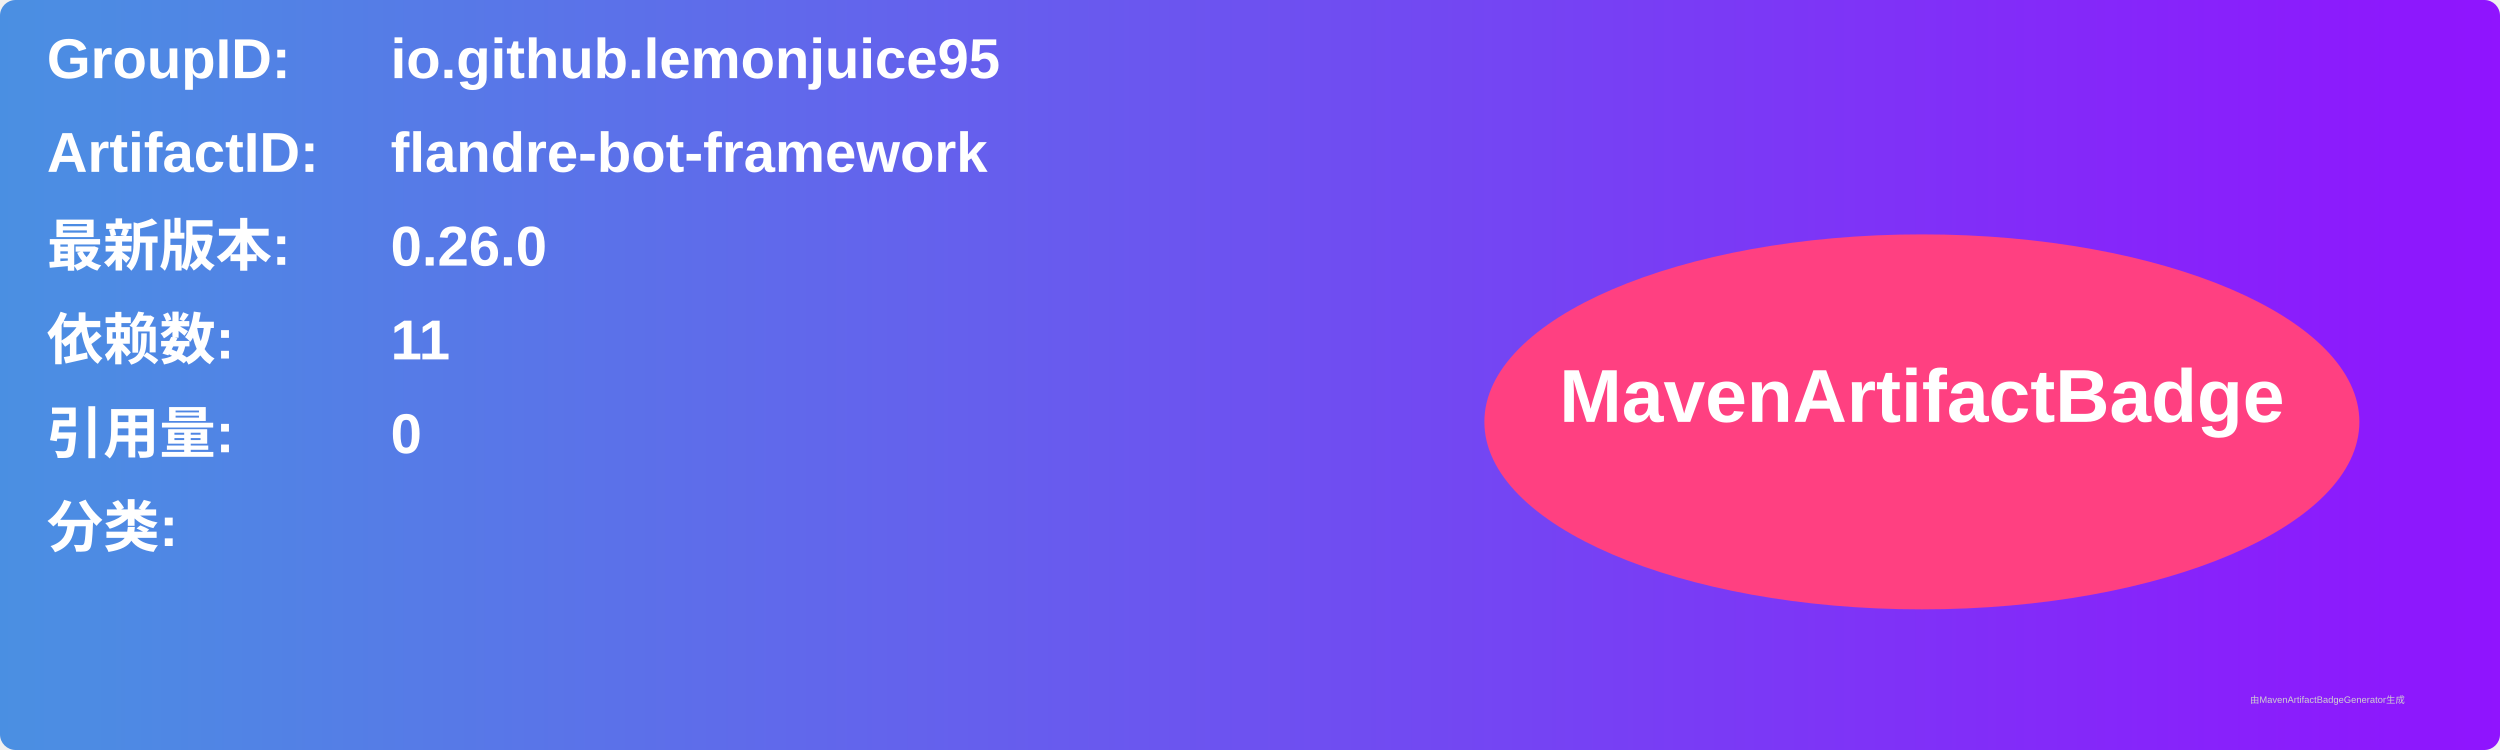
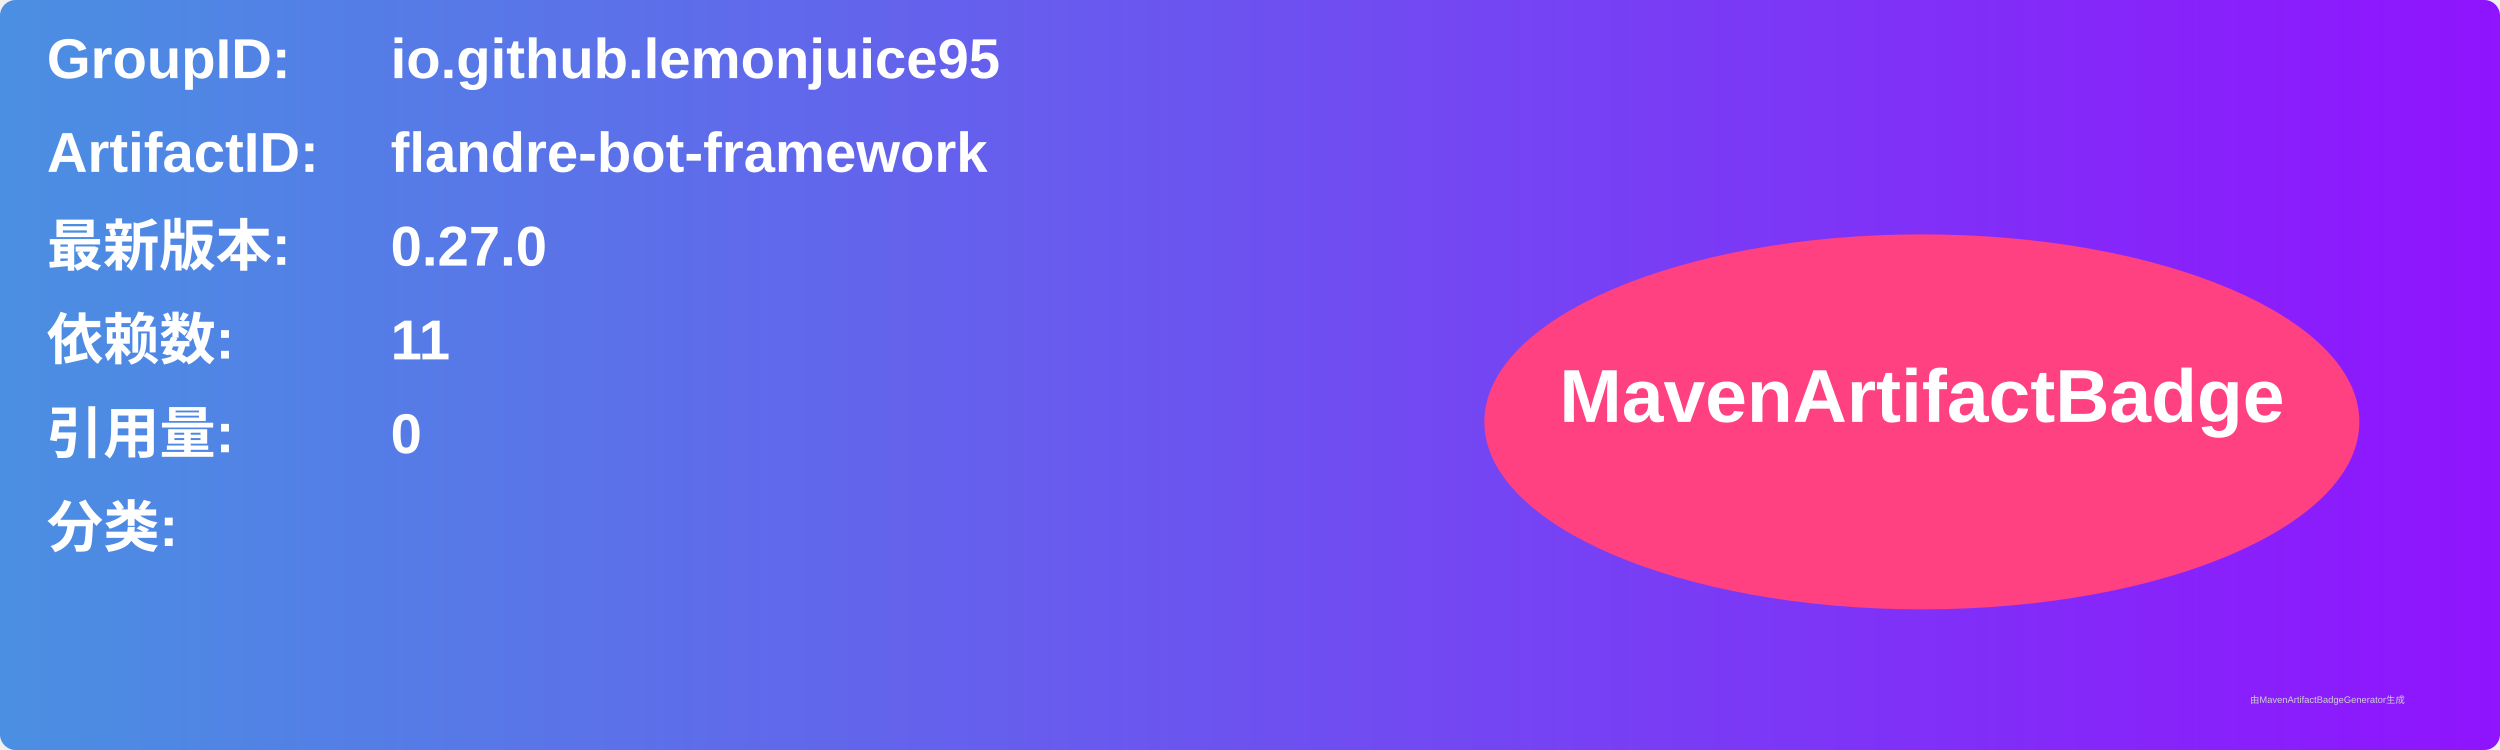
<svg xmlns="http://www.w3.org/2000/svg" width="800" height="240" viewBox="0 0 800 240">
  <linearGradient id="grad" x1="0%" y1="0%" x2="100%" y2="0%">
    <stop offset="0%" stop-color="#4a90e2" />
    <stop offset="100%" stop-color="#9013fe" />
  </linearGradient>
  <rect width="100%" height="100%" rx="5" ry="5" fill="url(#grad)" />
  <g transform="translate(15, 15)">
    <text x="0" y="10" font-family="Arial" font-size="18" fill="white" font-weight="bold" width="260">GroupID:</text>
    <text x="110" y="10" font-family="Arial" font-size="18" fill="white" font-weight="bold" width="460">io.github.lemonjuice95</text>
    <text x="0" y="40" font-family="Arial" font-size="18" fill="white" font-weight="bold" width="260">ArtifactID:</text>
    <text x="110" y="40" font-family="Arial" font-size="18" fill="white" font-weight="bold" width="460">flandre-bot-framework</text>
    <text x="0" y="70" font-family="Arial" font-size="18" fill="white" font-weight="bold">最新版本:</text>
    <text x="110" y="70" font-family="Arial" font-size="18" fill="white" font-weight="bold">
-       <tspan font-weight="bold">0.26.0</tspan>
+       <tspan font-weight="bold">0.27.0</tspan>
    </text>
    <text x="0" y="100" font-family="Arial" font-size="18" fill="white" font-weight="bold">依赖数: </text>
    <text x="110" y="100" font-family="Arial" font-size="18" fill="white">
      <tspan font-weight="bold">11</tspan>
    </text>
    <text x="0" y="130" font-family="Arial" font-size="18" fill="white" font-weight="bold">引用量: </text>
    <text x="110" y="130" font-family="Arial" font-size="18" fill="white">
      <tspan font-weight="bold">0</tspan>
    </text>
    <text x="0" y="160" font-family="Arial" font-size="18" fill="white" font-weight="bold">分类:</text>
    <text x="10" y="190" font-family="Arial" font-size="10" fill="white">
      <tspan font-weight="bold" />
    </text>
    <ellipse cx="600" cy="120" rx="140" ry="60" fill="#ff4081" />
    <text x="600" y="120" text-anchor="middle" font-family="Arial" font-size="24" fill="white" font-weight="bold">MavenArtifactBadge</text>
  </g>
  <text x="720" y="225" font-family="Arial" font-size="3" fill="#d0d0d0">由MavenArtifactBadgeGenerator生成</text>
</svg>
